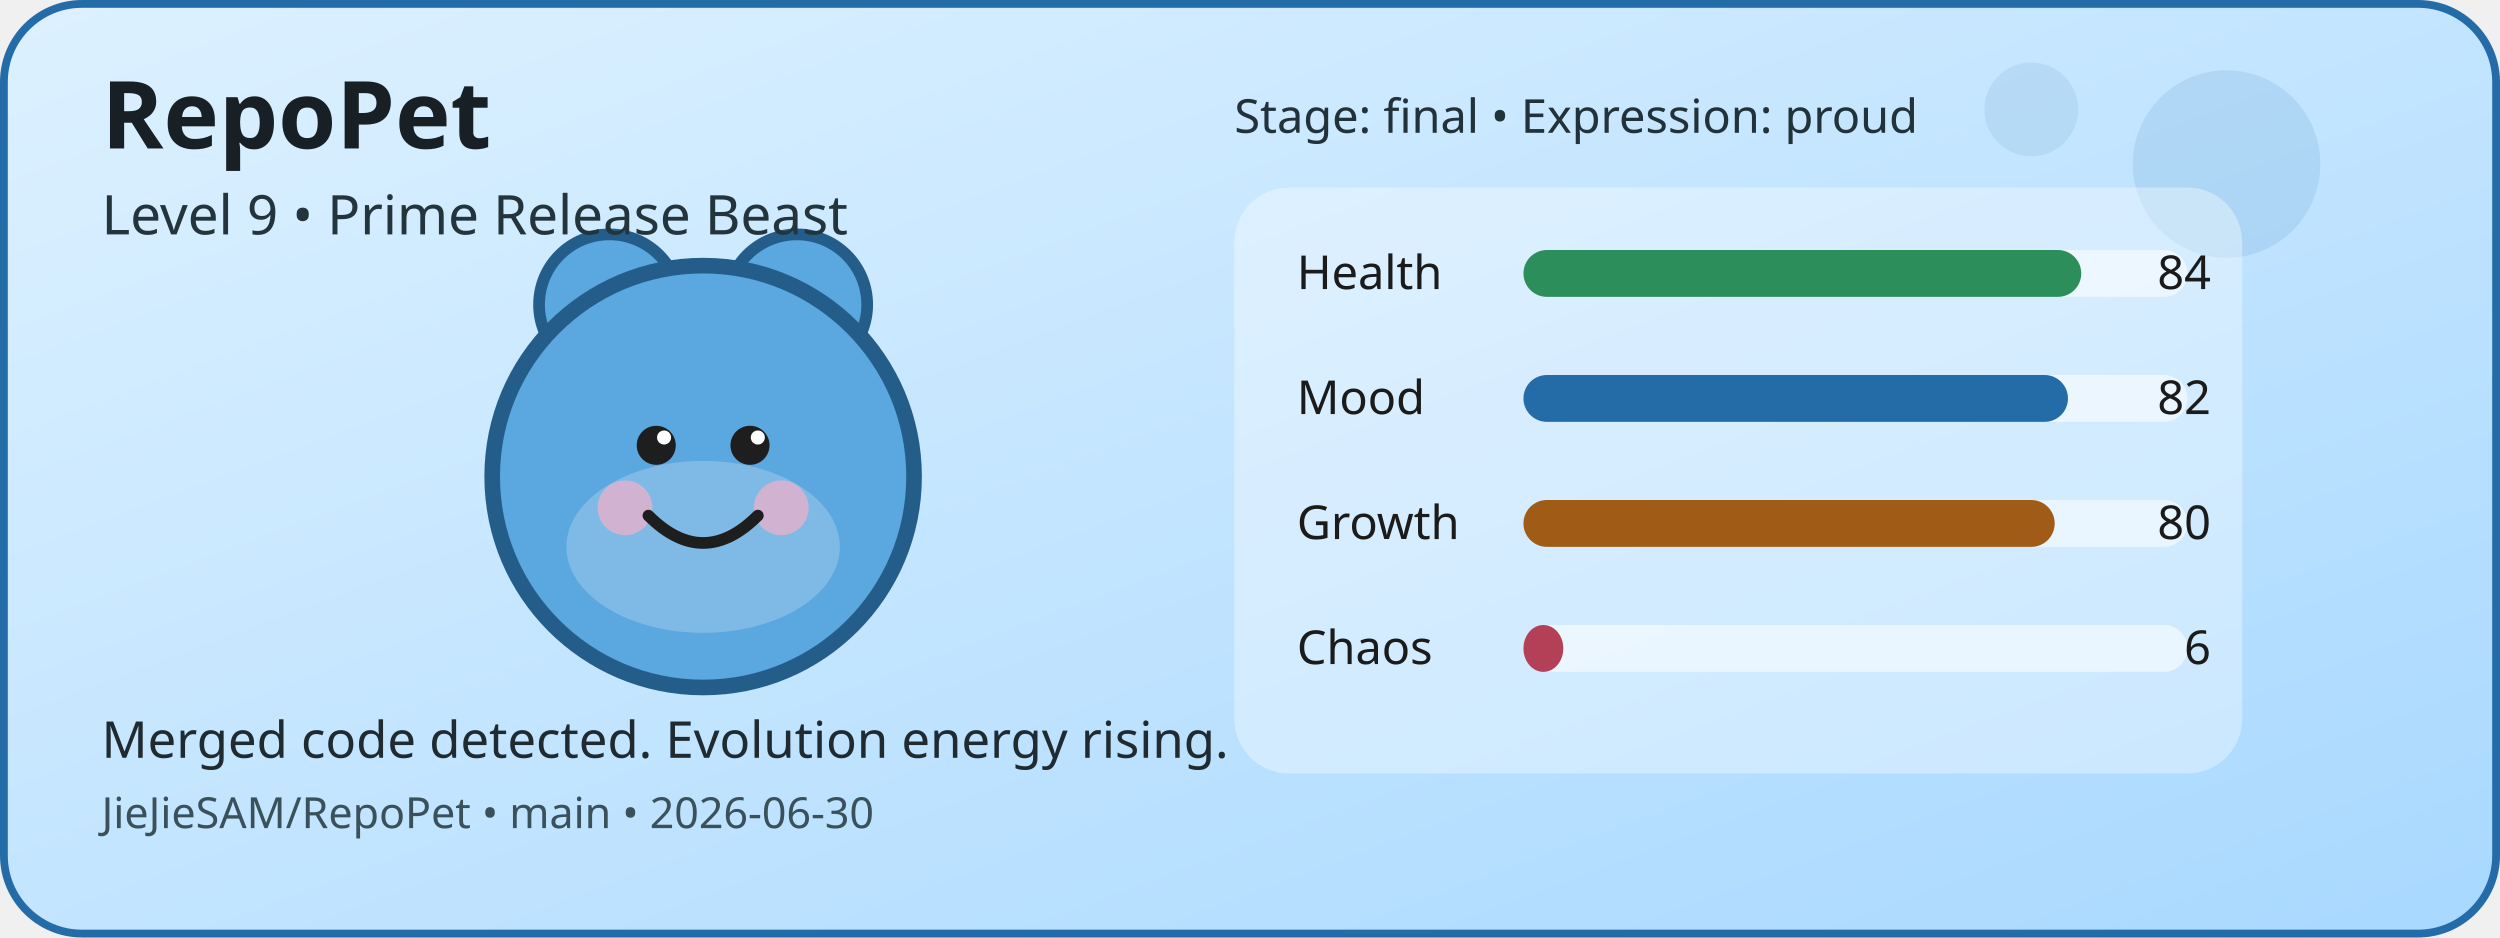
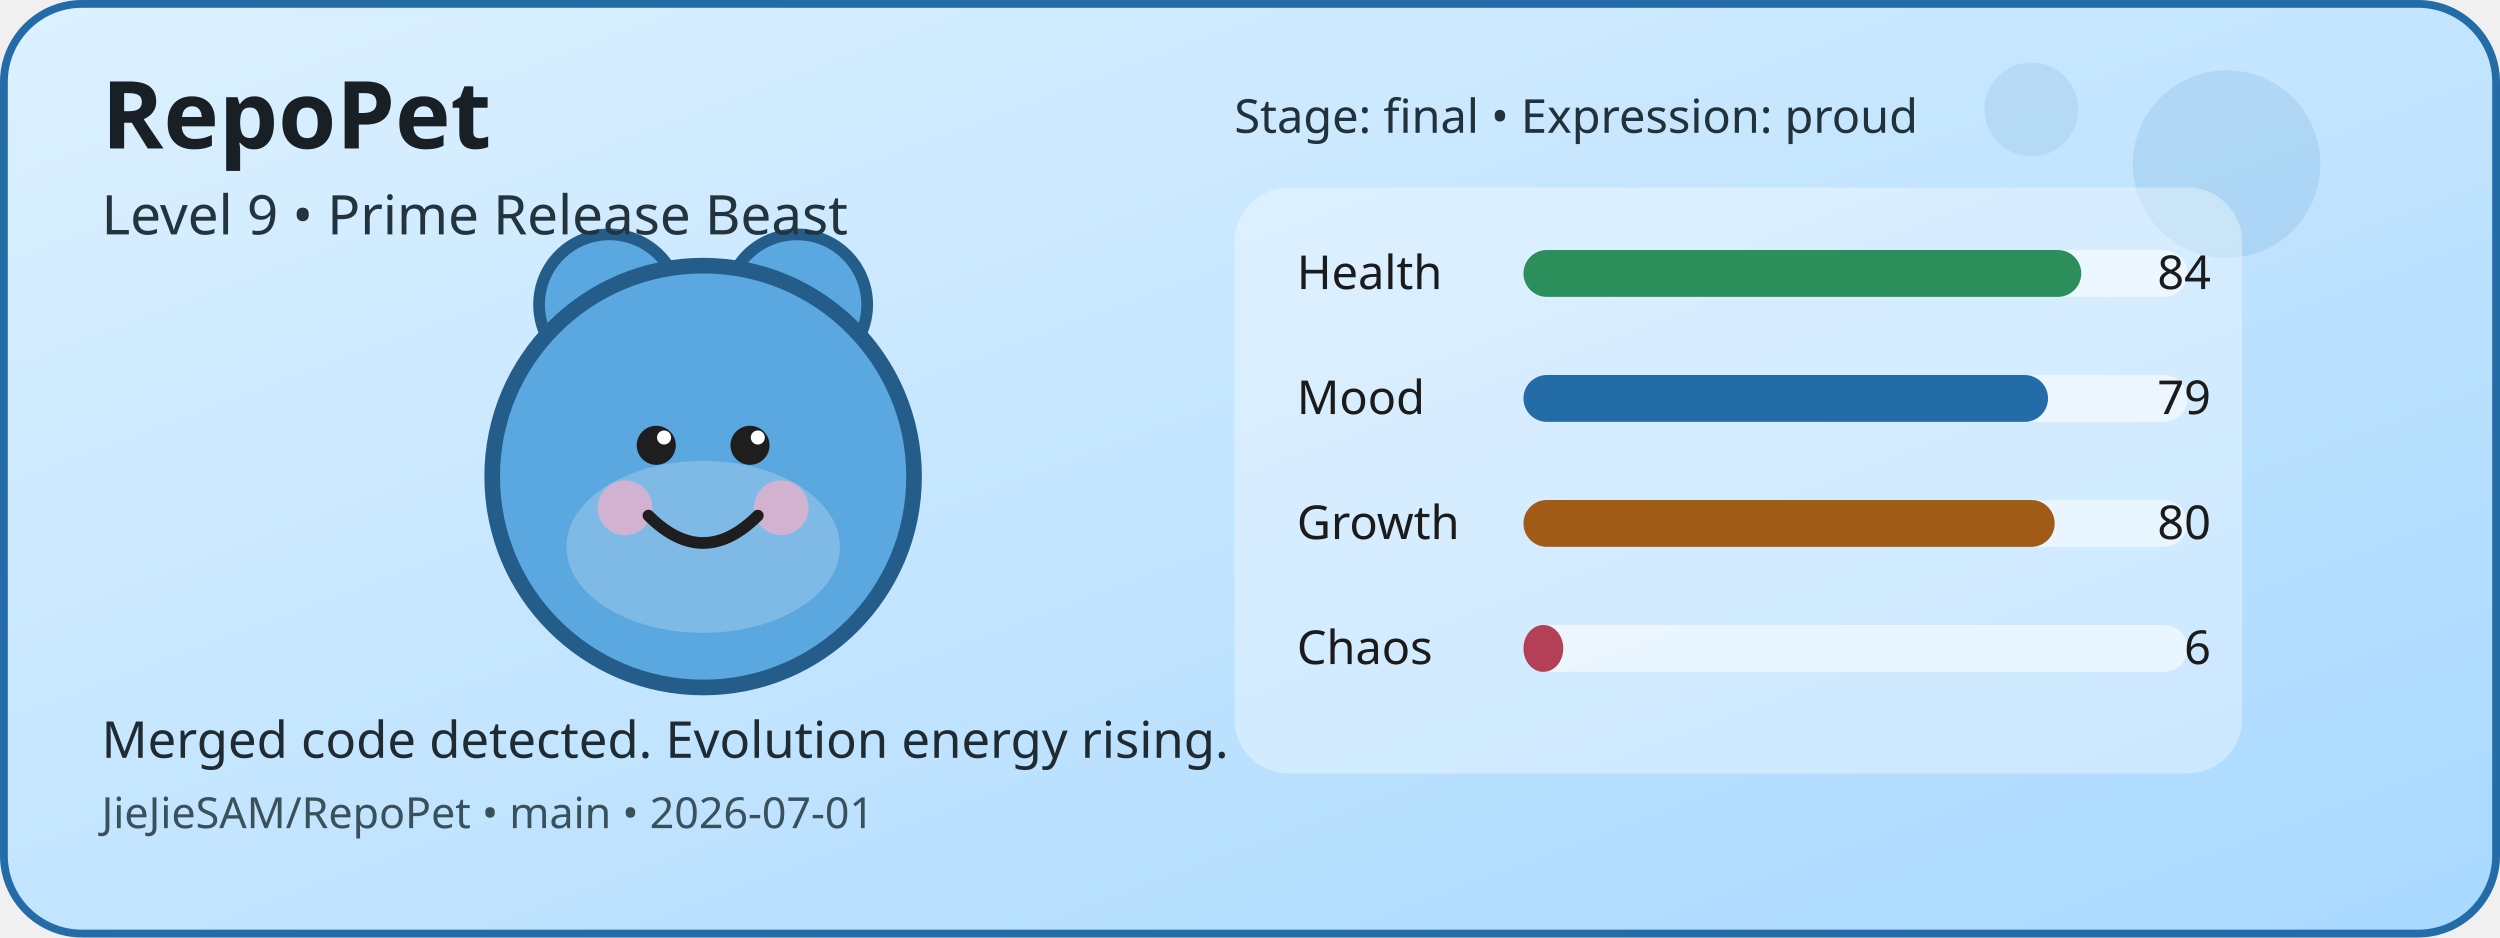
<svg xmlns="http://www.w3.org/2000/svg" width="640" height="240" viewBox="0 0 640 240" role="img" aria-label="RepoPet status card">
  <defs>
    <linearGradient id="cardGradient" x1="0" y1="0" x2="1" y2="1">
      <stop offset="0%" stop-color="#DDF1FF" />
      <stop offset="100%" stop-color="#A8D8FF" />
    </linearGradient>
  </defs>
  <rect x="1" y="1" width="638" height="238" rx="20" fill="url(#cardGradient)" stroke="#246CA8" stroke-width="2" />
  <circle cx="570" cy="42" r="24" fill="#246CA8" opacity="0.12" />
  <circle cx="520" cy="28" r="12" fill="#246CA8" opacity="0.1" />
  <circle cx="156" cy="78" r="18" fill="#5BA7E0" stroke="#245D8A" stroke-width="3" />
  <circle cx="204" cy="78" r="18" fill="#5BA7E0" stroke="#245D8A" stroke-width="3" />
  <circle cx="180" cy="122" r="54" fill="#5BA7E0" stroke="#245D8A" stroke-width="4" />
  <ellipse cx="180" cy="140" rx="35" ry="22" fill="#FFFFFF" opacity="0.22" />
  <circle cx="160" cy="130" r="7" fill="#F4B1C7" opacity="0.7" />
  <circle cx="200" cy="130" r="7" fill="#F4B1C7" opacity="0.7" />
  <circle cx="168" cy="114" r="5" fill="#1E1E1E" />
  <circle cx="192" cy="114" r="5" fill="#1E1E1E" />
  <circle cx="170" cy="112" r="1.8" fill="#FFFFFF" />
  <circle cx="194" cy="112" r="1.8" fill="#FFFFFF" />
  <path d="M166 132 Q180 146 194 132" fill="none" stroke="#1E1E1E" stroke-width="3" stroke-linecap="round" />
  <rect x="316" y="48" width="258" height="150" rx="14" fill="#FFFFFF" opacity="0.35" />
  <text x="332" y="74" font-family="Verdana, sans-serif" font-size="12" fill="#1B1B1B">Health</text>
  <rect x="390" y="64" width="170" height="12" rx="6" fill="#FFFFFF" opacity="0.55" />
  <rect x="390" y="64" width="142.8" height="12" rx="6" fill="#2C8E5A" />
  <text x="566" y="74" text-anchor="end" font-family="Verdana, sans-serif" font-size="12" fill="#1B1B1B">84</text>
  <text x="332" y="106" font-family="Verdana, sans-serif" font-size="12" fill="#1B1B1B">Mood</text>
  <rect x="390" y="96" width="170" height="12" rx="6" fill="#FFFFFF" opacity="0.55" />
-   <rect x="390" y="96" width="139.4" height="12" rx="6" fill="#246CA8" />
-   <text x="566" y="106" text-anchor="end" font-family="Verdana, sans-serif" font-size="12" fill="#1B1B1B">82</text>
+   <rect x="390" y="96" width="134.3" height="12" rx="6" fill="#246CA8" />
+   <text x="566" y="106" text-anchor="end" font-family="Verdana, sans-serif" font-size="12" fill="#1B1B1B">79</text>
  <text x="332" y="138" font-family="Verdana, sans-serif" font-size="12" fill="#1B1B1B">Growth</text>
  <rect x="390" y="128" width="170" height="12" rx="6" fill="#FFFFFF" opacity="0.55" />
  <rect x="390" y="128" width="136" height="12" rx="6" fill="#A05B16" />
  <text x="566" y="138" text-anchor="end" font-family="Verdana, sans-serif" font-size="12" fill="#1B1B1B">80</text>
  <text x="332" y="170" font-family="Verdana, sans-serif" font-size="12" fill="#1B1B1B">Chaos</text>
  <rect x="390" y="160" width="170" height="12" rx="6" fill="#FFFFFF" opacity="0.55" />
  <rect x="390" y="160" width="10.2" height="12" rx="6" fill="#B44058" />
  <text x="566" y="170" text-anchor="end" font-family="Verdana, sans-serif" font-size="12" fill="#1B1B1B">6</text>
  <text x="26" y="38" font-family="Verdana, sans-serif" font-size="24" font-weight="700" fill="#182025">RepoPet</text>
  <text x="26" y="60" font-family="Verdana, sans-serif" font-size="14" fill="#23343D">Level 9 • Prime Release Beast</text>
  <text x="26" y="194" font-family="Verdana, sans-serif" font-size="13" fill="#1F2A31">Merged code detected. Evolution energy rising.</text>
-   <text x="26" y="212" font-family="Verdana, sans-serif" font-size="11" fill="#3A515B">JieJieSAM/RepoPet • main • 2026-06-30</text>
+   <text x="26" y="212" font-family="Verdana, sans-serif" font-size="11" fill="#3A515B">JieJieSAM/RepoPet • main • 2026-07-01</text>
  <text x="316" y="34" font-family="Verdana, sans-serif" font-size="12" fill="#22323A">Stage: final • Expression: proud</text>
</svg>
